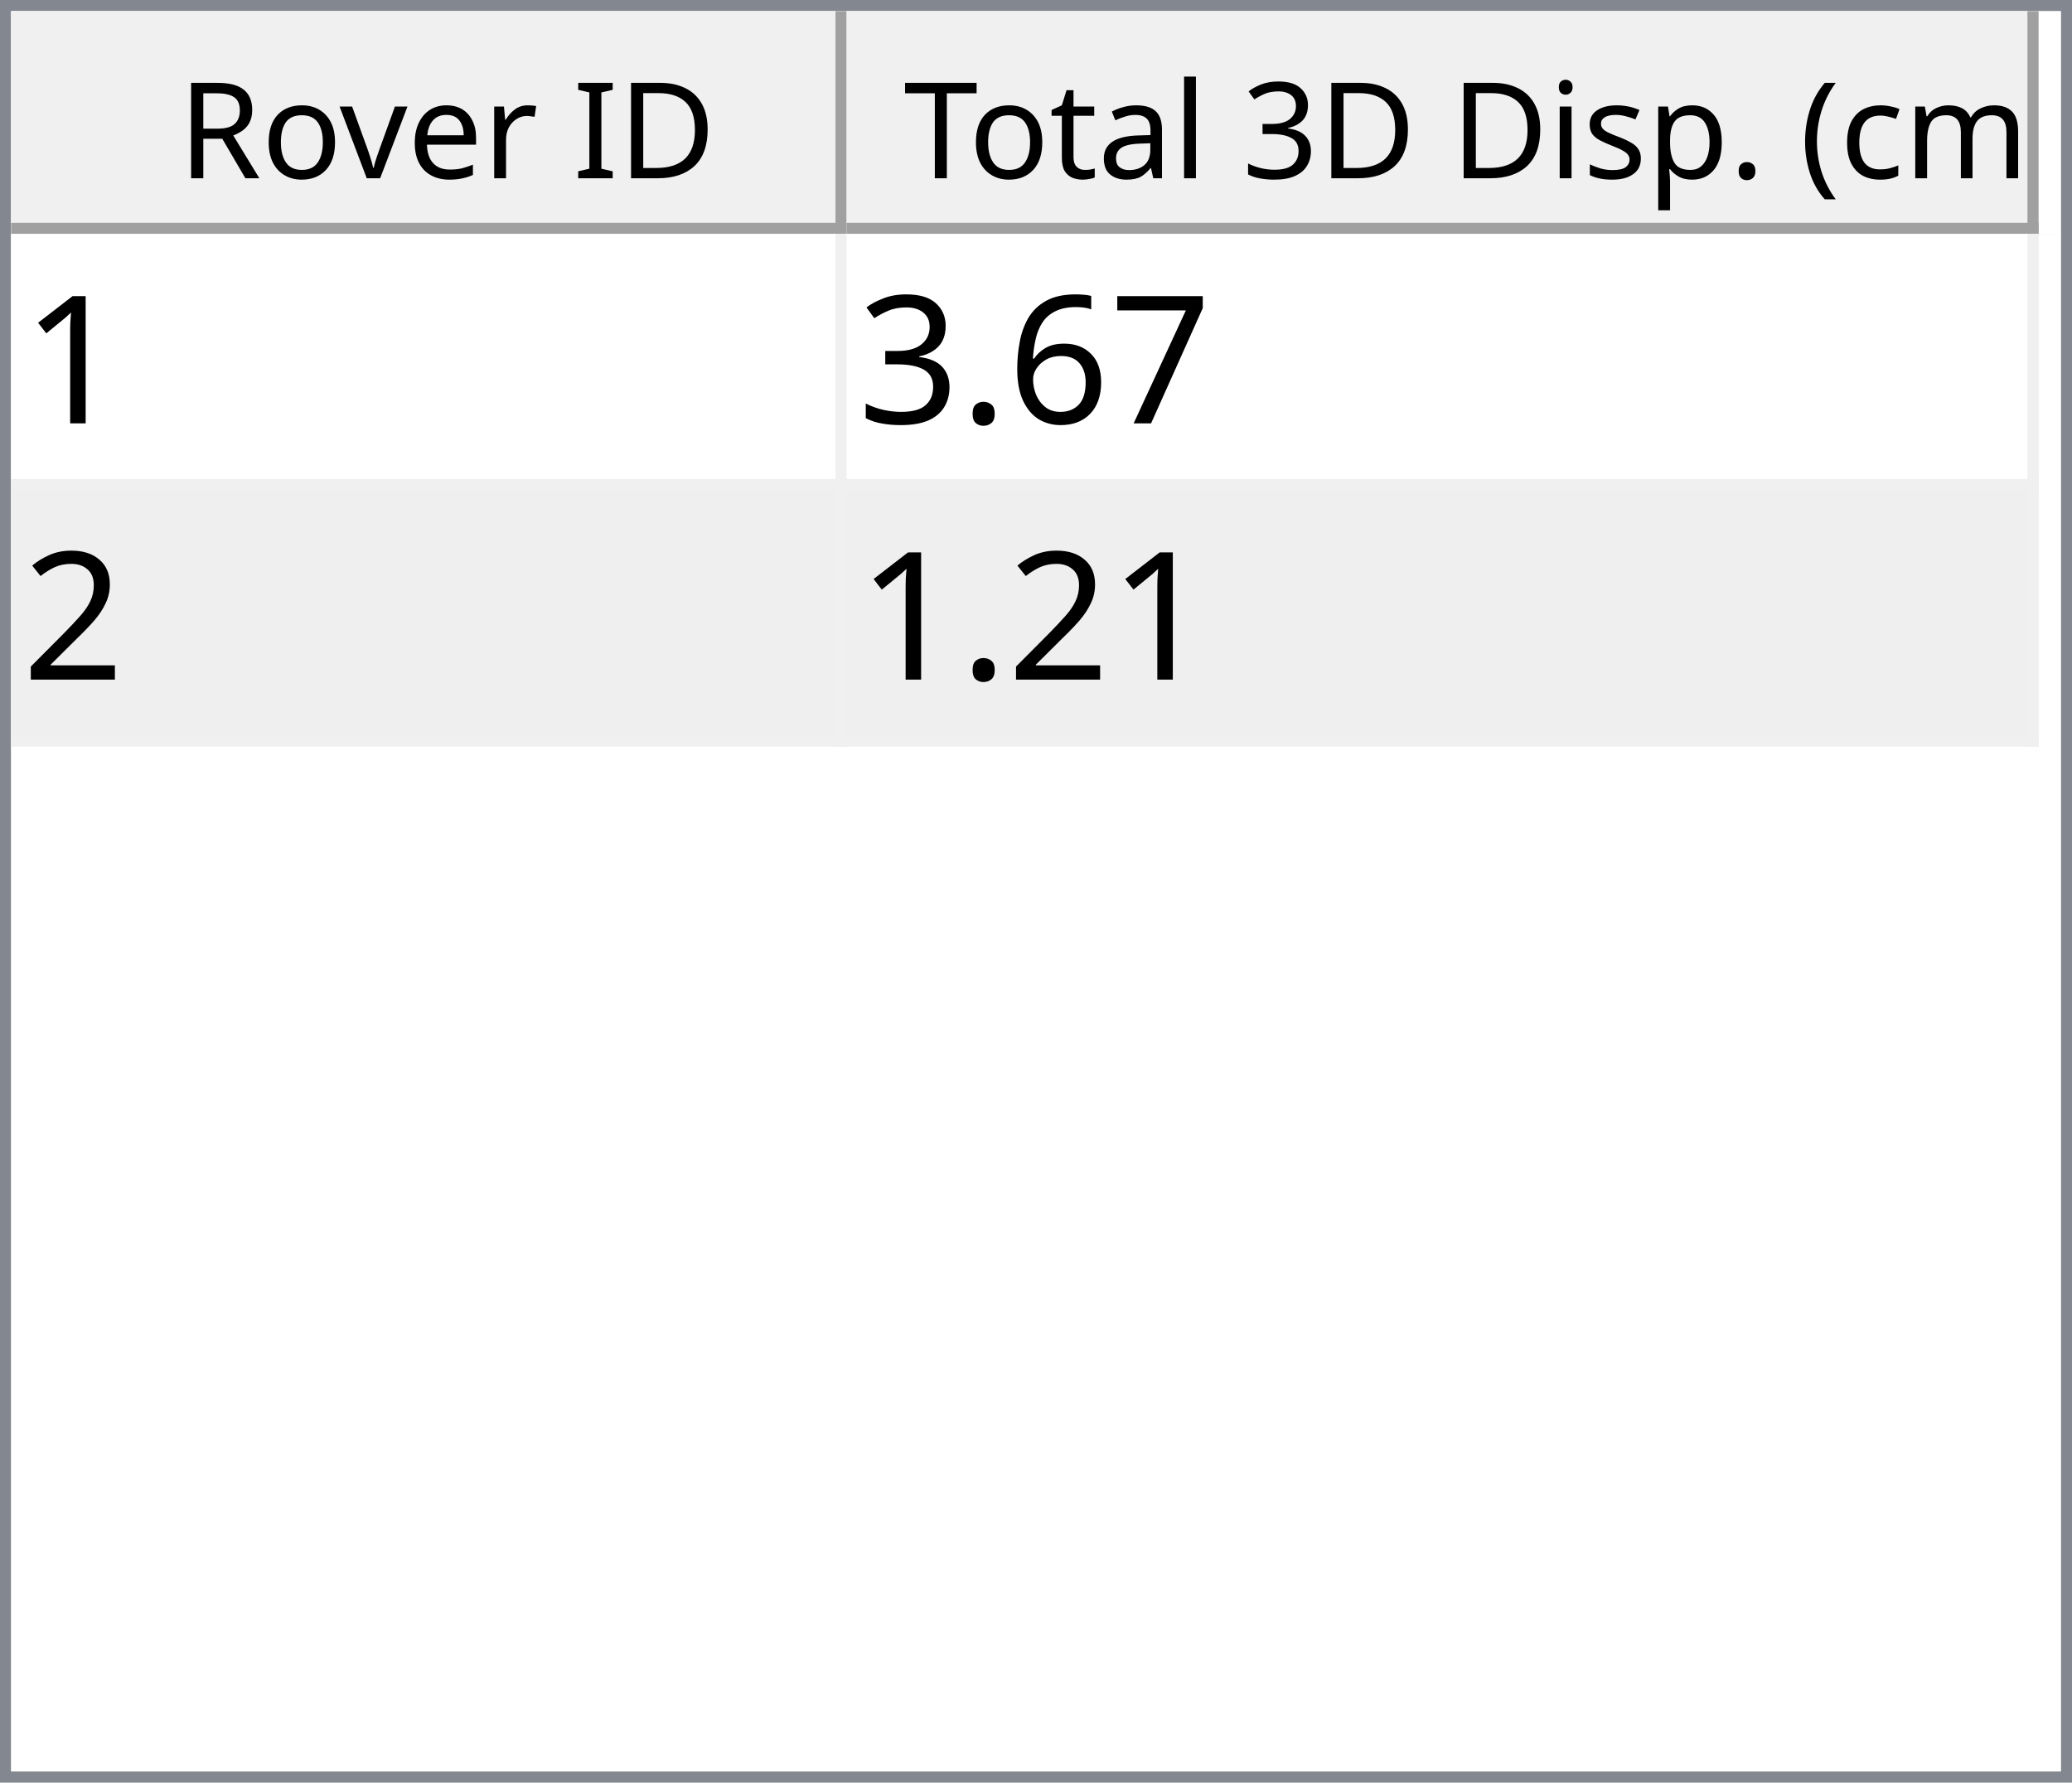
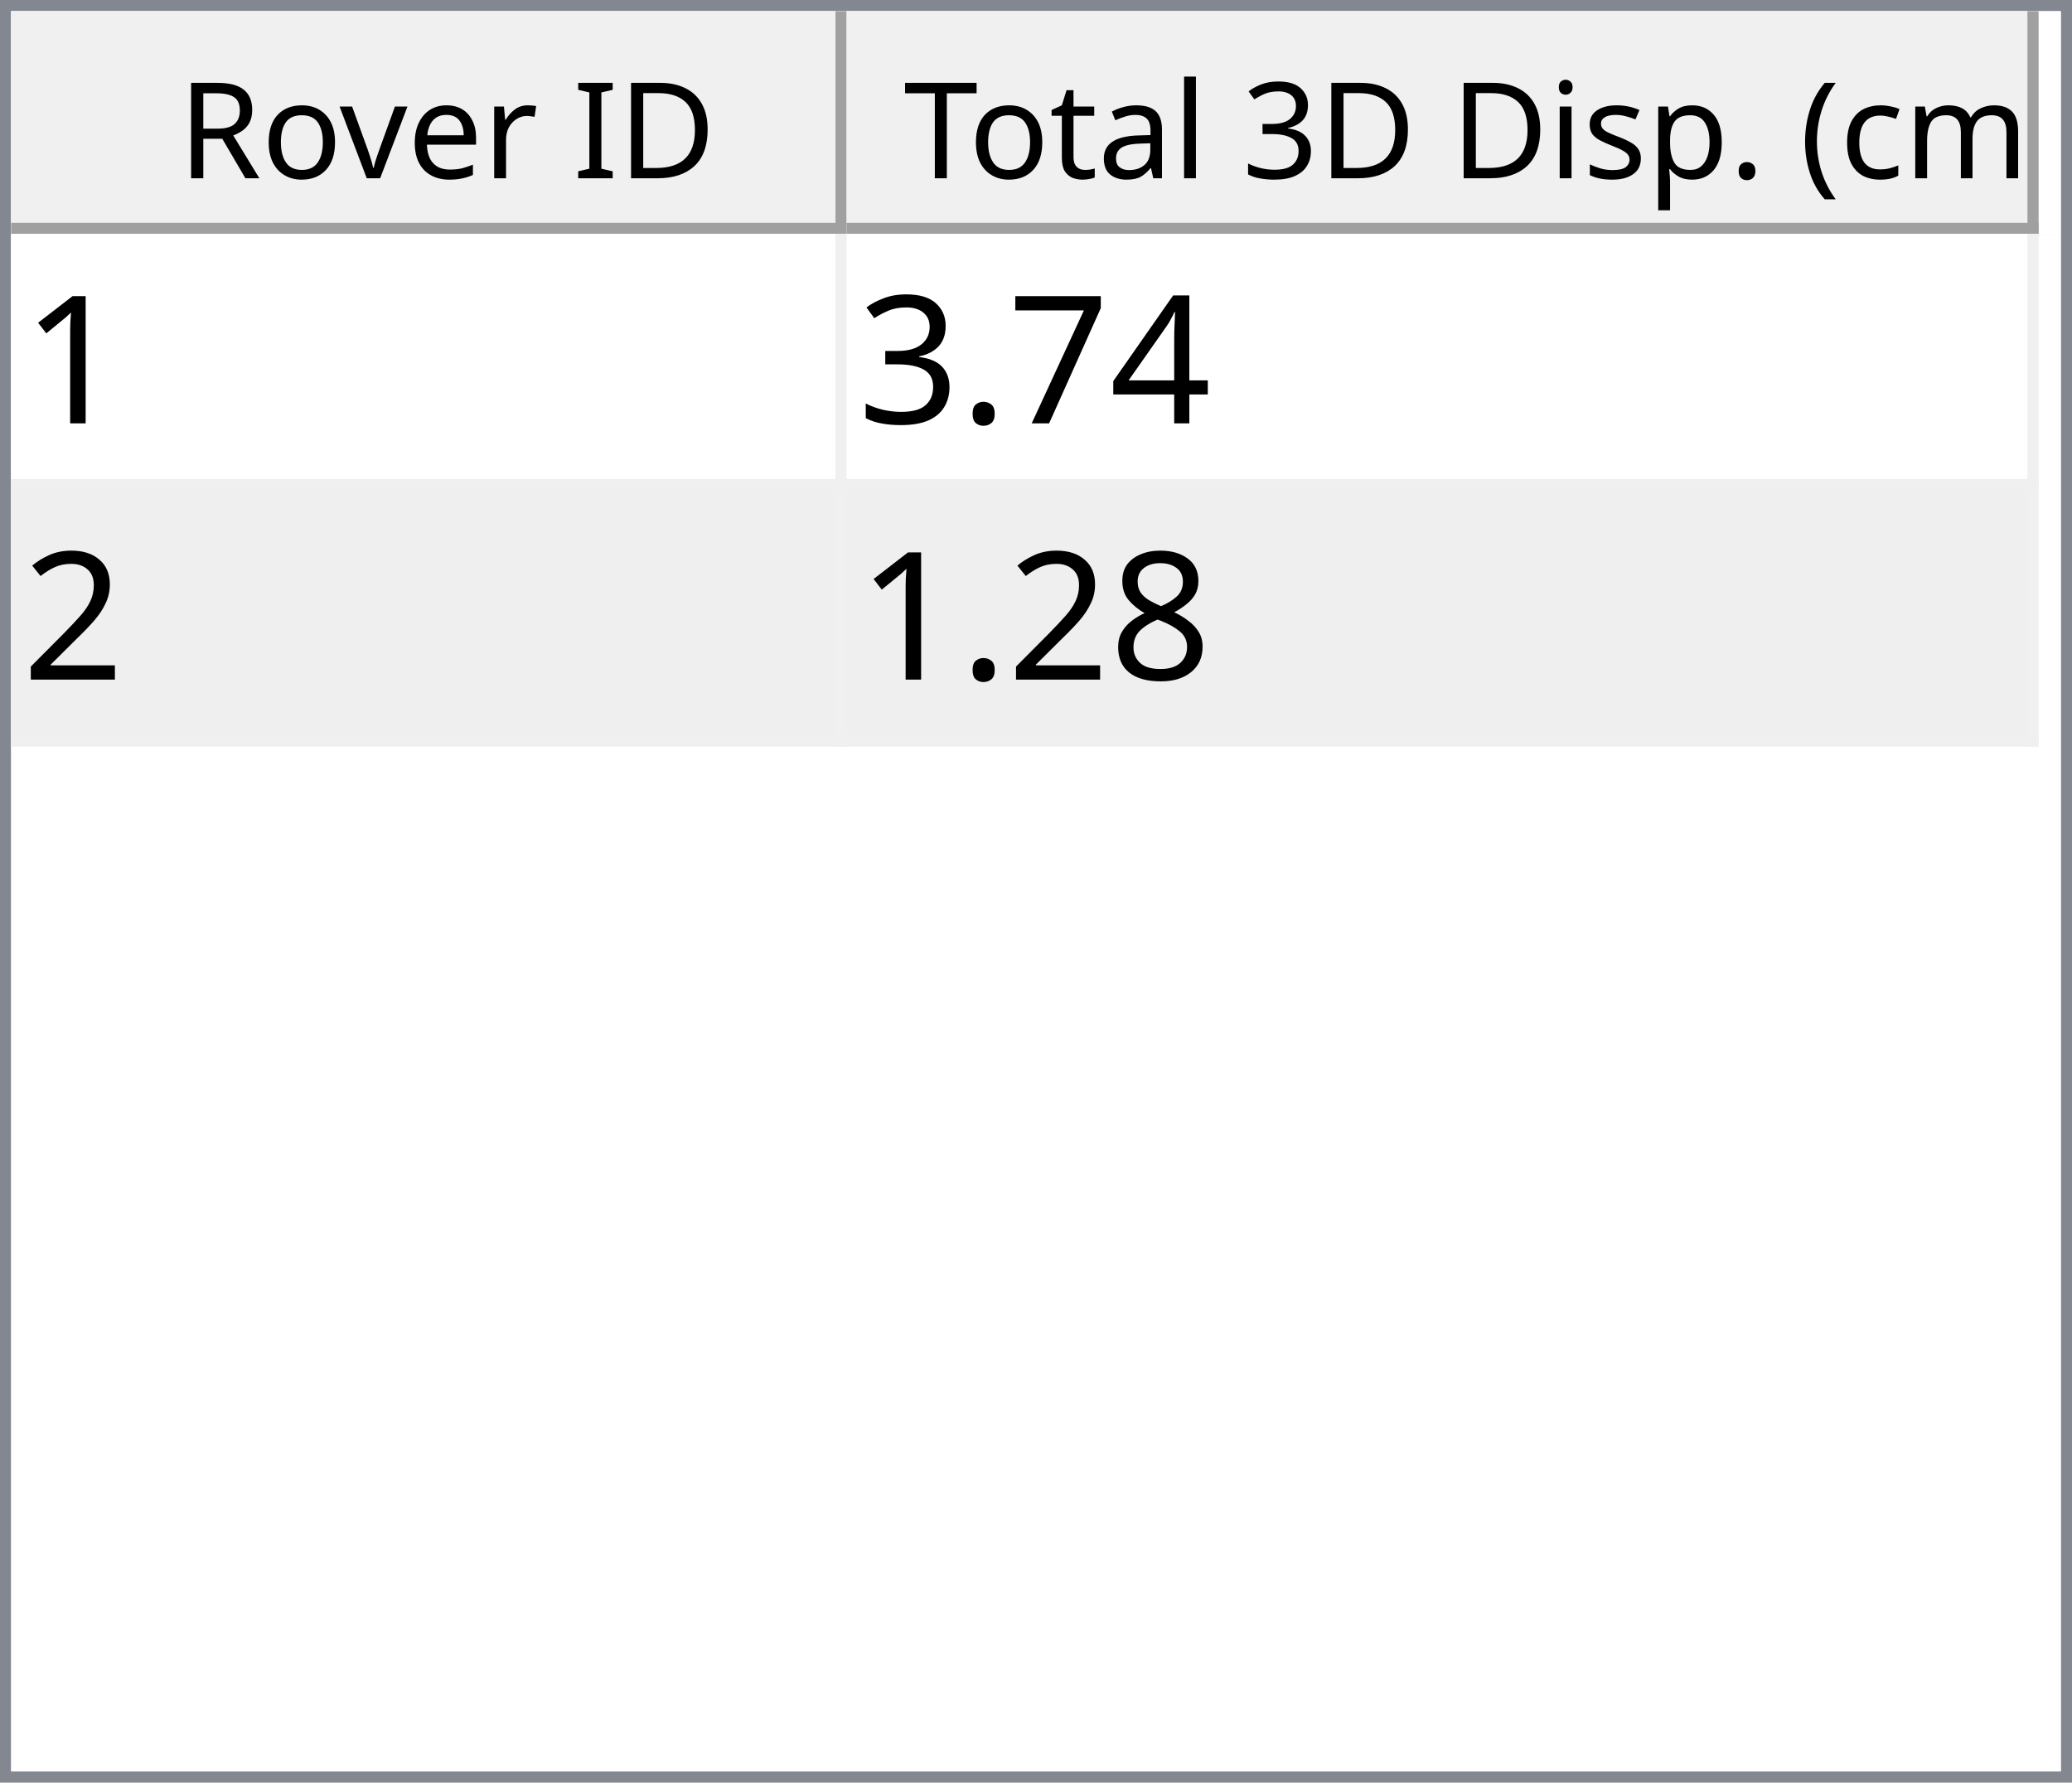
<svg xmlns="http://www.w3.org/2000/svg" style="fill-opacity:1; color-rendering:auto; color-interpolation:auto; text-rendering:auto; stroke:black; stroke-linecap:square; stroke-miterlimit:10; shape-rendering:auto; stroke-opacity:1; fill:black; stroke-dasharray:none; font-weight:normal; stroke-width:1; font-family:'Dialog'; font-style:normal; stroke-linejoin:miter; font-size:12px; stroke-dashoffset:0; image-rendering:auto;" width="186" height="160">
  <defs id="genericDefs" />
  <g>
    <defs id="defs1">
      <clipPath clipPathUnits="userSpaceOnUse" id="clipPath1">
        <path d="M0 0 L186 0 L186 160 L0 160 L0 0 Z" />
      </clipPath>
      <clipPath clipPathUnits="userSpaceOnUse" id="clipPath2">
        <path d="M0 0 L0 160 L186 160 L186 0 Z" />
      </clipPath>
      <clipPath clipPathUnits="userSpaceOnUse" id="clipPath3">
        <path d="M0 0 L0 20 L184 20 L184 0 Z" />
      </clipPath>
      <clipPath clipPathUnits="userSpaceOnUse" id="clipPath4">
        <path d="M0 0 L0 20 L75 20 L75 0 Z" />
      </clipPath>
      <clipPath clipPathUnits="userSpaceOnUse" id="clipPath5">
        <path d="M1 1 L1 19 L74 19 L74 1 Z" />
      </clipPath>
      <clipPath clipPathUnits="userSpaceOnUse" id="clipPath6">
        <path d="M0 0 L0 18 L73 18 L73 0 Z" />
      </clipPath>
      <clipPath clipPathUnits="userSpaceOnUse" id="clipPath7">
        <path d="M-0.5 -0.5 L-0.5 19.5 L74.5 19.5 L74.5 -0.5 Z" />
      </clipPath>
      <clipPath clipPathUnits="userSpaceOnUse" id="clipPath8">
        <path d="M0 0 L0 20 L107 20 L107 0 Z" />
      </clipPath>
      <clipPath clipPathUnits="userSpaceOnUse" id="clipPath9">
        <path d="M1 1 L1 19 L106 19 L106 1 Z" />
      </clipPath>
      <clipPath clipPathUnits="userSpaceOnUse" id="clipPath10">
        <path d="M0 0 L0 18 L105 18 L105 0 Z" />
      </clipPath>
      <clipPath clipPathUnits="userSpaceOnUse" id="clipPath11">
        <path d="M-0.5 -0.5 L-0.5 19.5 L106.5 19.5 L106.5 -0.5 Z" />
      </clipPath>
      <clipPath clipPathUnits="userSpaceOnUse" id="clipPath12">
        <path d="M0 0 L0 138 L184 138 L184 0 Z" />
      </clipPath>
      <clipPath clipPathUnits="userSpaceOnUse" id="clipPath13">
        <path d="M0 0 L0 46 L182 46 L182 0 Z" />
      </clipPath>
      <clipPath clipPathUnits="userSpaceOnUse" id="clipPath14">
        <path d="M-0.5 -0.5 L-0.5 45.5 L181.5 45.5 L181.5 -0.5 Z" />
      </clipPath>
      <clipPath clipPathUnits="userSpaceOnUse" id="clipPath15">
        <path d="M0 0 L0 22 L74 22 L74 0 Z" />
      </clipPath>
      <clipPath clipPathUnits="userSpaceOnUse" id="clipPath16">
        <path d="M0 0 L0 22 L106 22 L106 0 Z" />
      </clipPath>
      <font horiz-adv-x="64.551" id="font1">
        <font-face ascent="107.91" descent="25.098" units-per-em="100" style="font-style:normal; font-family:Segoe UI; font-weight:normal;" />
        <missing-glyph horiz-adv-x="64.551" d="M8.109 0 L8.109 68.266 L56.453 68.266 L56.453 0 L8.109 0 ZM15.328 7.234 L49.219 7.234 L49.219 61.031 L15.328 61.031 L15.328 7.234 Z" />
        <glyph unicode="D" horiz-adv-x="70.117" d="M9.188 0 L9.188 70.016 L28.516 70.016 Q65.531 70.016 65.531 35.891 Q65.531 19.672 55.25 9.836 Q44.969 0 27.734 0 L9.188 0 ZM17.391 62.594 L17.391 7.422 L27.828 7.422 Q41.609 7.422 49.273 14.797 Q56.938 22.172 56.938 35.688 Q56.938 62.594 28.328 62.594 L17.391 62.594 Z" />
        <glyph unicode="I" horiz-adv-x="26.611" d="M17.391 0 L9.188 0 L9.188 70.016 L17.391 70.016 L17.391 0 Z" />
        <glyph unicode=" " horiz-adv-x="27.393" d="" />
        <glyph unicode="r" horiz-adv-x="34.766" d="M34.188 41.891 Q32.078 43.5 28.125 43.5 Q23 43.5 19.555 38.672 Q16.109 33.844 16.109 25.484 L16.109 0 L8.109 0 L8.109 50 L16.109 50 L16.109 39.703 L16.312 39.703 Q18.016 44.969 21.531 47.922 Q25.047 50.875 29.391 50.875 Q32.516 50.875 34.188 50.203 L34.188 41.891 Z" />
        <glyph unicode="e" horiz-adv-x="52.295" d="M48.297 23 L12.984 23 Q13.188 14.656 17.484 10.109 Q21.781 5.562 29.297 5.562 Q37.75 5.562 44.828 11.141 L44.828 3.609 Q38.234 -1.172 27.391 -1.172 Q16.797 -1.172 10.742 5.641 Q4.688 12.453 4.688 24.812 Q4.688 36.469 11.305 43.82 Q17.922 51.172 27.734 51.172 Q37.547 51.172 42.922 44.828 Q48.297 38.484 48.297 27.203 L48.297 23 ZM40.094 29.781 Q40.047 36.719 36.75 40.578 Q33.453 44.438 27.594 44.438 Q21.922 44.438 17.969 40.383 Q14.016 36.328 13.094 29.781 L40.094 29.781 Z" />
        <glyph unicode="v" horiz-adv-x="47.9" d="M47.406 50 L27.484 0 L19.625 0 L0.688 50 L9.469 50 L22.172 13.672 Q23.578 9.672 23.922 6.688 L24.125 6.688 Q24.609 10.453 25.688 13.484 L38.969 50 L47.406 50 Z" />
        <glyph unicode="o" horiz-adv-x="58.594" d="M29 -1.172 Q17.922 -1.172 11.305 5.836 Q4.688 12.844 4.688 24.422 Q4.688 37.016 11.57 44.094 Q18.453 51.172 30.172 51.172 Q41.359 51.172 47.633 44.289 Q53.906 37.406 53.906 25.203 Q53.906 13.234 47.141 6.031 Q40.375 -1.172 29 -1.172 ZM29.594 44.438 Q21.875 44.438 17.383 39.188 Q12.891 33.938 12.891 24.703 Q12.891 15.828 17.43 10.695 Q21.969 5.562 29.594 5.562 Q37.359 5.562 41.531 10.594 Q45.703 15.625 45.703 24.906 Q45.703 34.281 41.531 39.359 Q37.359 44.438 29.594 44.438 Z" />
        <glyph unicode="R" horiz-adv-x="59.814" d="M59.375 0 L49.609 0 L37.891 19.625 Q36.281 22.359 34.766 24.289 Q33.25 26.219 31.664 27.438 Q30.078 28.656 28.25 29.219 Q26.422 29.781 24.125 29.781 L17.391 29.781 L17.391 0 L9.188 0 L9.188 70.016 L30.078 70.016 Q34.672 70.016 38.555 68.867 Q42.438 67.719 45.289 65.375 Q48.141 63.031 49.758 59.547 Q51.375 56.062 51.375 51.375 Q51.375 47.703 50.273 44.656 Q49.172 41.609 47.148 39.211 Q45.125 36.812 42.266 35.133 Q39.406 33.453 35.844 32.516 L35.844 32.328 Q37.594 31.547 38.891 30.547 Q40.188 29.547 41.359 28.18 Q42.531 26.812 43.68 25.078 Q44.828 23.344 46.234 21.047 L59.375 0 ZM17.391 62.594 L17.391 37.203 L28.516 37.203 Q31.594 37.203 34.203 38.133 Q36.812 39.062 38.719 40.797 Q40.625 42.531 41.703 45.047 Q42.781 47.562 42.781 50.688 Q42.781 56.297 39.141 59.445 Q35.5 62.594 28.609 62.594 L17.391 62.594 Z" />
        <glyph unicode=")" horiz-adv-x="30.176" d="M8.297 -15.922 L1.172 -15.922 Q16.406 2.344 16.406 26.812 Q16.406 51.469 1.078 70.016 L8.297 70.016 Q23.531 52.156 23.531 26.703 Q23.531 1.375 8.297 -15.922 Z" />
        <glyph unicode="m" horiz-adv-x="86.133" d="M79.109 0 L71.094 0 L71.094 28.719 Q71.094 37.016 68.531 40.727 Q65.969 44.438 59.906 44.438 Q54.781 44.438 51.195 39.75 Q47.609 35.062 47.609 28.516 L47.609 0 L39.594 0 L39.594 29.688 Q39.594 44.438 28.219 44.438 Q22.953 44.438 19.531 40.016 Q16.109 35.594 16.109 28.516 L16.109 0 L8.109 0 L8.109 50 L16.109 50 L16.109 42.094 L16.312 42.094 Q21.625 51.172 31.844 51.172 Q36.969 51.172 40.773 48.312 Q44.578 45.453 46 40.828 Q51.562 51.172 62.594 51.172 Q79.109 51.172 79.109 30.812 L79.109 0 Z" />
        <glyph unicode="c" horiz-adv-x="46.191" d="M42.188 2.297 Q36.422 -1.172 28.516 -1.172 Q17.828 -1.172 11.258 5.789 Q4.688 12.75 4.688 23.828 Q4.688 36.188 11.766 43.68 Q18.844 51.172 30.672 51.172 Q37.25 51.172 42.281 48.734 L42.281 40.531 Q36.719 44.438 30.375 44.438 Q22.703 44.438 17.797 38.945 Q12.891 33.453 12.891 24.516 Q12.891 15.719 17.508 10.641 Q22.125 5.562 29.891 5.562 Q36.422 5.562 42.188 9.906 L42.188 2.297 Z" />
        <glyph unicode="(" horiz-adv-x="30.176" d="M29.109 -15.922 L21.969 -15.922 Q6.844 1.375 6.844 26.703 Q6.844 52.156 21.969 70.016 L29.203 70.016 Q13.875 51.469 13.875 26.812 Q13.875 2.344 29.109 -15.922 Z" />
        <glyph unicode="." horiz-adv-x="21.68" d="M10.891 -1.078 Q8.641 -1.078 7.055 0.539 Q5.469 2.156 5.469 4.391 Q5.469 6.641 7.055 8.273 Q8.641 9.906 10.891 9.906 Q13.188 9.906 14.797 8.273 Q16.406 6.641 16.406 4.391 Q16.406 2.156 14.797 0.539 Q13.188 -1.078 10.891 -1.078 Z" />
        <glyph unicode="p" horiz-adv-x="58.789" d="M16.312 7.234 L16.109 7.234 L16.109 -23 L8.109 -23 L8.109 50 L16.109 50 L16.109 41.219 L16.312 41.219 Q22.219 51.172 33.594 51.172 Q43.266 51.172 48.688 44.461 Q54.109 37.75 54.109 26.469 Q54.109 13.922 48 6.375 Q41.891 -1.172 31.297 -1.172 Q21.578 -1.172 16.312 7.234 ZM16.109 27.391 L16.109 20.406 Q16.109 14.203 20.141 9.883 Q24.172 5.562 30.375 5.562 Q37.641 5.562 41.773 11.133 Q45.906 16.703 45.906 26.609 Q45.906 34.969 42.047 39.703 Q38.188 44.438 31.594 44.438 Q24.609 44.438 20.359 39.578 Q16.109 34.719 16.109 27.391 Z" />
        <glyph unicode="s" horiz-adv-x="42.432" d="M5.078 1.812 L5.078 10.406 Q11.625 5.562 19.484 5.562 Q30.031 5.562 30.031 12.594 Q30.031 14.594 29.125 15.992 Q28.219 17.391 26.68 18.461 Q25.141 19.531 23.07 20.383 Q21 21.234 18.609 22.172 Q15.281 23.484 12.766 24.828 Q10.25 26.172 8.57 27.859 Q6.891 29.547 6.031 31.695 Q5.172 33.844 5.172 36.719 Q5.172 40.234 6.789 42.945 Q8.406 45.656 11.086 47.484 Q13.766 49.312 17.211 50.242 Q20.656 51.172 24.312 51.172 Q30.812 51.172 35.938 48.922 L35.938 40.828 Q30.422 44.438 23.25 44.438 Q21 44.438 19.195 43.922 Q17.391 43.406 16.094 42.477 Q14.797 41.547 14.086 40.258 Q13.375 38.969 13.375 37.406 Q13.375 35.453 14.086 34.133 Q14.797 32.812 16.164 31.789 Q17.531 30.766 19.484 29.938 Q21.438 29.109 23.922 28.125 Q27.25 26.859 29.883 25.516 Q32.516 24.172 34.375 22.484 Q36.234 20.797 37.234 18.602 Q38.234 16.406 38.234 13.375 Q38.234 9.672 36.602 6.938 Q34.969 4.203 32.234 2.398 Q29.5 0.594 25.93 -0.289 Q22.359 -1.172 18.453 -1.172 Q10.75 -1.172 5.078 1.812 Z" />
        <glyph unicode="i" horiz-adv-x="24.219" d="M12.203 62.703 Q10.062 62.703 8.547 64.164 Q7.031 65.625 7.031 67.875 Q7.031 70.125 8.547 71.609 Q10.062 73.094 12.203 73.094 Q14.406 73.094 15.945 71.609 Q17.484 70.125 17.484 67.875 Q17.484 65.719 15.945 64.211 Q14.406 62.703 12.203 62.703 ZM16.109 0 L8.109 0 L8.109 50 L16.109 50 L16.109 0 Z" />
        <glyph unicode="3" horiz-adv-x="53.906" d="M46.531 19.828 Q46.531 15.094 44.75 11.211 Q42.969 7.328 39.719 4.57 Q36.469 1.812 31.93 0.297 Q27.391 -1.219 21.922 -1.219 Q11.922 -1.219 6 2.594 L6 11.188 Q13.094 5.609 22.219 5.609 Q25.875 5.609 28.828 6.539 Q31.781 7.469 33.906 9.227 Q36.031 10.984 37.18 13.477 Q38.328 15.969 38.328 19.094 Q38.328 32.812 18.797 32.812 L12.984 32.812 L12.984 39.594 L18.5 39.594 Q35.797 39.594 35.797 52.484 Q35.797 64.406 22.609 64.406 Q15.188 64.406 8.688 59.422 L8.688 67.188 Q15.375 71.188 24.609 71.188 Q29 71.188 32.57 69.969 Q36.141 68.75 38.68 66.555 Q41.219 64.359 42.609 61.281 Q44 58.203 44 54.5 Q44 40.672 30.031 36.719 L30.031 36.531 Q33.594 36.141 36.625 34.797 Q39.656 33.453 41.852 31.305 Q44.047 29.156 45.289 26.25 Q46.531 23.344 46.531 19.828 Z" />
        <glyph unicode="l" horiz-adv-x="24.219" d="M16.109 0 L8.109 0 L8.109 74.031 L16.109 74.031 L16.109 0 Z" />
        <glyph unicode="a" horiz-adv-x="50.879" d="M43.891 0 L35.891 0 L35.891 7.812 L35.688 7.812 Q30.469 -1.172 20.312 -1.172 Q12.844 -1.172 8.617 2.781 Q4.391 6.734 4.391 13.281 Q4.391 27.297 20.906 29.594 L35.891 31.688 Q35.891 44.438 25.594 44.438 Q16.547 44.438 9.281 38.281 L9.281 46.484 Q16.656 51.172 26.266 51.172 Q43.891 51.172 43.891 32.516 L43.891 0 ZM35.891 25.297 L23.828 23.641 Q18.266 22.859 15.43 20.875 Q12.594 18.891 12.594 13.875 Q12.594 10.203 15.211 7.883 Q17.828 5.562 22.172 5.562 Q28.125 5.562 32.008 9.742 Q35.891 13.922 35.891 20.312 L35.891 25.297 Z" />
        <glyph unicode="t" horiz-adv-x="33.887" d="M31.297 0.484 Q28.469 -1.078 23.828 -1.078 Q10.688 -1.078 10.688 13.578 L10.688 43.172 L2.094 43.172 L2.094 50 L10.688 50 L10.688 62.203 L18.703 64.797 L18.703 50 L31.297 50 L31.297 43.172 L18.703 43.172 L18.703 14.984 Q18.703 9.969 20.414 7.82 Q22.125 5.672 26.078 5.672 Q29.109 5.672 31.297 7.328 L31.297 0.484 Z" />
        <glyph unicode="T" horiz-adv-x="52.393" d="M50.594 62.594 L30.375 62.594 L30.375 0 L22.172 0 L22.172 62.594 L2 62.594 L2 70.016 L50.594 70.016 L50.594 62.594 Z" />
      </font>
      <font horiz-adv-x="75.0" id="font2">
        <font-face ascent="100.537" descent="21.973" units-per-em="100" style="font-style:normal; font-family:sans-serif; font-weight:normal;" />
        <missing-glyph horiz-adv-x="75.0" d="M12.5 0 L12.5 62.5 L62.5 62.5 L62.5 0 L12.5 0 ZM14.062 1.562 L60.938 1.562 L60.938 60.938 L14.062 60.938 L14.062 1.562 Z" />
        <glyph unicode="1" horiz-adv-x="55.615" d="M37.25 0 L28.469 0 L28.469 56 Q25.297 52.984 20.141 49.953 Q14.984 46.922 10.891 45.406 L10.891 53.906 Q18.266 57.375 23.781 62.305 Q29.297 67.234 31.594 71.875 L37.25 71.875 L37.25 0 Z" />
+         <glyph unicode="4" horiz-adv-x="55.615" d="M32.328 0 L32.328 17.141 L1.266 17.141 L1.266 25.203 L33.938 71.578 L41.109 71.578 L41.109 25.203 L50.781 25.203 L50.781 17.141 L41.109 17.141 L41.109 0 L32.328 0 ZM32.328 25.203 L32.328 57.469 L9.906 25.203 L32.328 25.203 Z" />
        <glyph unicode="7" horiz-adv-x="55.615" d="M4.734 62.203 L4.734 70.656 L51.078 70.656 L51.078 63.812 Q44.234 56.547 37.523 44.484 Q30.812 32.422 27.156 19.672 Q24.516 10.688 23.781 0 L14.75 0 Q14.891 8.453 18.062 20.414 Q21.234 32.375 27.172 43.484 Q33.109 54.594 39.797 62.203 L4.734 62.203 Z" />
-         <glyph unicode="6" horiz-adv-x="55.615" d="M49.75 54.047 L41.016 53.375 Q39.844 58.547 37.703 60.891 Q34.125 64.656 28.906 64.656 Q24.703 64.656 21.531 62.312 Q17.391 59.281 14.992 53.469 Q12.594 47.656 12.5 36.922 Q15.672 41.75 20.266 44.094 Q24.859 46.438 29.891 46.438 Q38.672 46.438 44.852 39.969 Q51.031 33.5 51.031 23.25 Q51.031 16.5 48.125 10.719 Q45.219 4.938 40.141 1.859 Q35.062 -1.219 28.609 -1.219 Q17.625 -1.219 10.695 6.859 Q3.766 14.938 3.766 33.5 Q3.766 54.25 11.422 63.672 Q18.109 71.875 29.438 71.875 Q37.891 71.875 43.289 67.141 Q48.688 62.406 49.75 54.047 ZM13.875 23.188 Q13.875 18.656 15.797 14.508 Q17.719 10.359 21.188 8.18 Q24.656 6 28.469 6 Q34.031 6 38.039 10.492 Q42.047 14.984 42.047 22.703 Q42.047 30.125 38.086 34.398 Q34.125 38.672 28.125 38.672 Q22.172 38.672 18.023 34.398 Q13.875 30.125 13.875 23.188 Z" />
        <glyph unicode="." horiz-adv-x="27.783" d="M9.078 0 L9.078 10.016 L19.094 10.016 L19.094 0 L9.078 0 Z" />
        <glyph unicode="3" horiz-adv-x="55.615" d="M4.203 18.891 L12.984 20.062 Q14.5 12.594 18.141 9.297 Q21.781 6 27 6 Q33.203 6 37.477 10.297 Q41.75 14.594 41.75 20.953 Q41.75 27 37.797 30.93 Q33.844 34.859 27.734 34.859 Q25.25 34.859 21.531 33.891 L22.516 41.609 Q23.391 41.5 23.922 41.5 Q29.547 41.5 34.039 44.43 Q38.531 47.359 38.531 53.469 Q38.531 58.297 35.258 61.477 Q31.984 64.656 26.812 64.656 Q21.688 64.656 18.266 61.43 Q14.844 58.203 13.875 51.766 L5.078 53.328 Q6.688 62.156 12.398 67.016 Q18.109 71.875 26.609 71.875 Q32.469 71.875 37.398 69.359 Q42.328 66.844 44.945 62.5 Q47.562 58.156 47.562 53.266 Q47.562 48.641 45.07 44.828 Q42.578 41.016 37.703 38.766 Q44.047 37.312 47.562 32.695 Q51.078 28.078 51.078 21.141 Q51.078 11.766 44.242 5.25 Q37.406 -1.266 26.953 -1.266 Q17.531 -1.266 11.305 4.352 Q5.078 9.969 4.203 18.891 Z" />
        <glyph unicode="2" horiz-adv-x="55.615" d="M50.344 8.453 L50.344 0 L3.031 0 Q2.938 3.172 4.047 6.109 Q5.859 10.938 9.836 15.625 Q13.812 20.312 21.344 26.469 Q33.016 36.031 37.117 41.625 Q41.219 47.219 41.219 52.203 Q41.219 57.422 37.477 61.008 Q33.734 64.594 27.734 64.594 Q21.391 64.594 17.578 60.789 Q13.766 56.984 13.719 50.25 L4.688 51.172 Q5.609 61.281 11.664 66.578 Q17.719 71.875 27.938 71.875 Q38.234 71.875 44.242 66.164 Q50.25 60.453 50.25 52 Q50.25 47.703 48.492 43.555 Q46.734 39.406 42.656 34.812 Q38.578 30.219 29.109 22.219 Q21.188 15.578 18.945 13.211 Q16.703 10.844 15.234 8.453 L50.344 8.453 Z" />
+         <glyph unicode="8" horiz-adv-x="55.615" d="M17.672 38.812 Q12.203 40.828 9.57 44.539 Q6.938 48.25 6.938 53.422 Q6.938 61.234 12.555 66.555 Q18.172 71.875 27.484 71.875 Q36.859 71.875 42.578 66.43 Q48.297 60.984 48.297 53.172 Q48.297 48.188 45.68 44.508 Q43.062 40.828 37.75 38.812 Q44.344 36.672 47.781 31.883 Q51.219 27.094 51.219 20.453 Q51.219 11.281 44.727 5.031 Q38.234 -1.219 27.641 -1.219 Q17.047 -1.219 10.547 5.055 Q4.047 11.328 4.047 20.703 Q4.047 27.688 7.594 32.398 Q11.141 37.109 17.672 38.812 ZM15.922 53.719 Q15.922 48.641 19.195 45.414 Q22.469 42.188 27.688 42.188 Q32.766 42.188 36.016 45.383 Q39.266 48.578 39.266 53.219 Q39.266 58.062 35.914 61.359 Q32.562 64.656 27.594 64.656 Q22.562 64.656 19.242 61.43 Q15.922 58.203 15.922 53.719 ZM13.094 20.656 Q13.094 16.891 14.875 13.375 Q16.656 9.859 20.172 7.93 Q23.688 6 27.734 6 Q34.031 6 38.133 10.055 Q42.234 14.109 42.234 20.359 Q42.234 26.703 38.016 30.859 Q33.797 35.016 27.438 35.016 Q21.234 35.016 17.164 30.914 Q13.094 26.812 13.094 20.656 Z" />
      </font>
    </defs>
    <g style="fill:white; stroke:white;">
      <rect x="0" y="0" width="186" style="clip-path:url(#clipPath1); stroke:none;" height="160" />
    </g>
    <g style="fill:white; text-rendering:optimizeSpeed; color-rendering:optimizeSpeed; image-rendering:optimizeSpeed; shape-rendering:crispEdges; stroke:white; color-interpolation:sRGB;">
      <rect x="0" width="186" height="160" y="0" style="stroke:none;" />
      <path style="stroke:none;" d="M0 160 L186 160 L186 0 L0 0 Z" />
    </g>
    <g style="fill:rgb(240,240,240); font-family:'Segoe UI'; stroke:rgb(240,240,240);">
      <rect x="0" y="0" width="186" style="clip-path:url(#clipPath2); stroke:none;" height="160" />
    </g>
    <g style="fill:rgb(130,135,144); font-family:'Segoe UI'; stroke:rgb(130,135,144);">
      <path d="M0 0 L186 0 L186 160 L0 160 L0 0 ZM1 1 L185 1 L185 159 L1 159 L1 1 Z" style="fill-rule:evenodd; clip-path:url(#clipPath2); stroke:none;" />
    </g>
    <g style="fill:white; font-family:'Segoe UI'; stroke:white;" transform="translate(1,1)">
      <rect x="0" y="0" width="184" style="clip-path:url(#clipPath3); stroke:none;" height="20" />
    </g>
    <g style="fill:rgb(240,240,240); font-family:'Segoe UI'; stroke:rgb(240,240,240);" transform="translate(1,1)">
      <rect x="0" y="0" width="75" style="clip-path:url(#clipPath4); stroke:none;" height="20" />
    </g>
    <g style="font-family:'Segoe UI';" transform="translate(2,2)">
      <text x="14" xml:space="preserve" y="14" style="clip-path:url(#clipPath6); stroke:none;">Rover ID</text>
    </g>
    <g style="fill:rgb(160,160,160); font-family:'Segoe UI'; stroke:rgb(160,160,160); stroke-linejoin:bevel;" transform="translate(1.5,1.5)">
      <line x1="74" x2="74" y1="0" style="fill:none; clip-path:url(#clipPath7);" y2="19" />
    </g>
    <g style="fill:rgb(160,160,160); font-family:'Segoe UI'; stroke:rgb(160,160,160); stroke-linejoin:bevel;" transform="matrix(1,0,0,1,1,1) translate(0.5,0.5)">
      <line x1="0" x2="74" y1="19" style="fill:none; clip-path:url(#clipPath7);" y2="19" />
    </g>
    <g style="fill:rgb(240,240,240); font-family:'Segoe UI'; stroke:rgb(240,240,240);" transform="translate(76,1)">
      <rect x="0" y="0" width="107" style="clip-path:url(#clipPath8); stroke:none;" height="20" />
    </g>
    <g style="font-family:'Segoe UI';" transform="translate(77,2)">
      <text x="1" xml:space="preserve" y="14" style="clip-path:url(#clipPath10); stroke:none;"> Total 3D Disp. (cm)</text>
    </g>
    <g style="fill:rgb(160,160,160); font-family:'Segoe UI'; stroke:rgb(160,160,160); stroke-linejoin:bevel;" transform="translate(76.5,1.5)">
      <line x1="106" x2="106" y1="0" style="fill:none; clip-path:url(#clipPath11);" y2="19" />
    </g>
    <g style="fill:rgb(160,160,160); font-family:'Segoe UI'; stroke:rgb(160,160,160); stroke-linejoin:bevel;" transform="matrix(1,0,0,1,76,1) translate(0.5,0.5)">
      <line x1="0" x2="106" y1="19" style="fill:none; clip-path:url(#clipPath11);" y2="19" />
    </g>
    <g style="fill:white; font-family:'Segoe UI'; stroke:white;" transform="translate(1,21)">
      <rect x="0" y="0" width="184" style="clip-path:url(#clipPath12); stroke:none;" height="138" />
    </g>
    <g style="fill:rgb(240,240,240); font-size:16px; font-family:sans-serif; stroke:rgb(240,240,240);" transform="translate(1,21)">
      <rect x="0" y="0" width="182" style="clip-path:url(#clipPath13); stroke:none;" height="46" />
      <line transform="translate(0.5,0.5)" x1="0" x2="181" y1="22" style="clip-path:url(#clipPath14); fill:none; stroke-linejoin:bevel;" y2="22" />
    </g>
    <g transform="matrix(1,0,0,1,1,21) translate(0.5,0.5)" style="fill:rgb(240,240,240); font-size:16px; font-family:sans-serif; stroke:rgb(240,240,240); stroke-linejoin:bevel;">
      <line x1="0" x2="181" y1="45" style="fill:none; clip-path:url(#clipPath14);" y2="45" />
    </g>
    <g transform="matrix(1,0,0,1,1,21) translate(0.5,0.5)" style="fill:rgb(240,240,240); font-size:16px; font-family:sans-serif; stroke:rgb(240,240,240); stroke-linejoin:bevel;">
      <line x1="74" x2="74" y1="0" style="fill:none; clip-path:url(#clipPath14);" y2="45" />
    </g>
    <g transform="matrix(1,0,0,1,1,21) translate(0.5,0.5)" style="fill:rgb(240,240,240); font-size:16px; font-family:sans-serif; stroke:rgb(240,240,240); stroke-linejoin:bevel;">
      <line x1="181" x2="181" y1="0" style="fill:none; clip-path:url(#clipPath14);" y2="45" />
    </g>
    <g style="fill:white; font-size:16px; font-family:sans-serif; stroke:white;" transform="matrix(1,0,0,1,1,21)">
      <rect x="0" y="0" width="74" style="clip-path:url(#clipPath15); stroke:none;" height="22" />
      <text x="1" y="17" style="fill:black; clip-path:url(#clipPath15); stroke:none;" xml:space="preserve">1</text>
    </g>
    <g style="fill:white; font-size:16px; font-family:sans-serif; stroke:white;" transform="matrix(1,0,0,1,1,21) translate(75,0)">
      <rect x="0" y="0" width="106" style="clip-path:url(#clipPath16); stroke:none;" height="22" />
-       <text x="1" y="17" style="fill:black; clip-path:url(#clipPath16); stroke:none;" xml:space="preserve">3.67</text>
+       <text x="1" y="17" style="fill:black; clip-path:url(#clipPath16); stroke:none;" xml:space="preserve">3.74</text>
    </g>
    <g style="fill:rgb(239,239,239); font-size:16px; font-family:sans-serif; stroke:rgb(239,239,239);" transform="matrix(1,0,0,1,1,21) translate(0,23)">
      <rect x="0" y="0" width="74" style="clip-path:url(#clipPath15); stroke:none;" height="22" />
      <text x="1" y="17" style="fill:black; clip-path:url(#clipPath15); stroke:none;" xml:space="preserve">2</text>
    </g>
    <g style="fill:rgb(239,239,239); font-size:16px; font-family:sans-serif; stroke:rgb(239,239,239);" transform="matrix(1,0,0,1,1,21) translate(75,23)">
      <rect x="0" y="0" width="106" style="clip-path:url(#clipPath16); stroke:none;" height="22" />
-       <text x="1" y="17" style="fill:black; clip-path:url(#clipPath16); stroke:none;" xml:space="preserve">1.21</text>
+       <text x="1" y="17" style="fill:black; clip-path:url(#clipPath16); stroke:none;" xml:space="preserve">1.28</text>
    </g>
  </g>
</svg>
